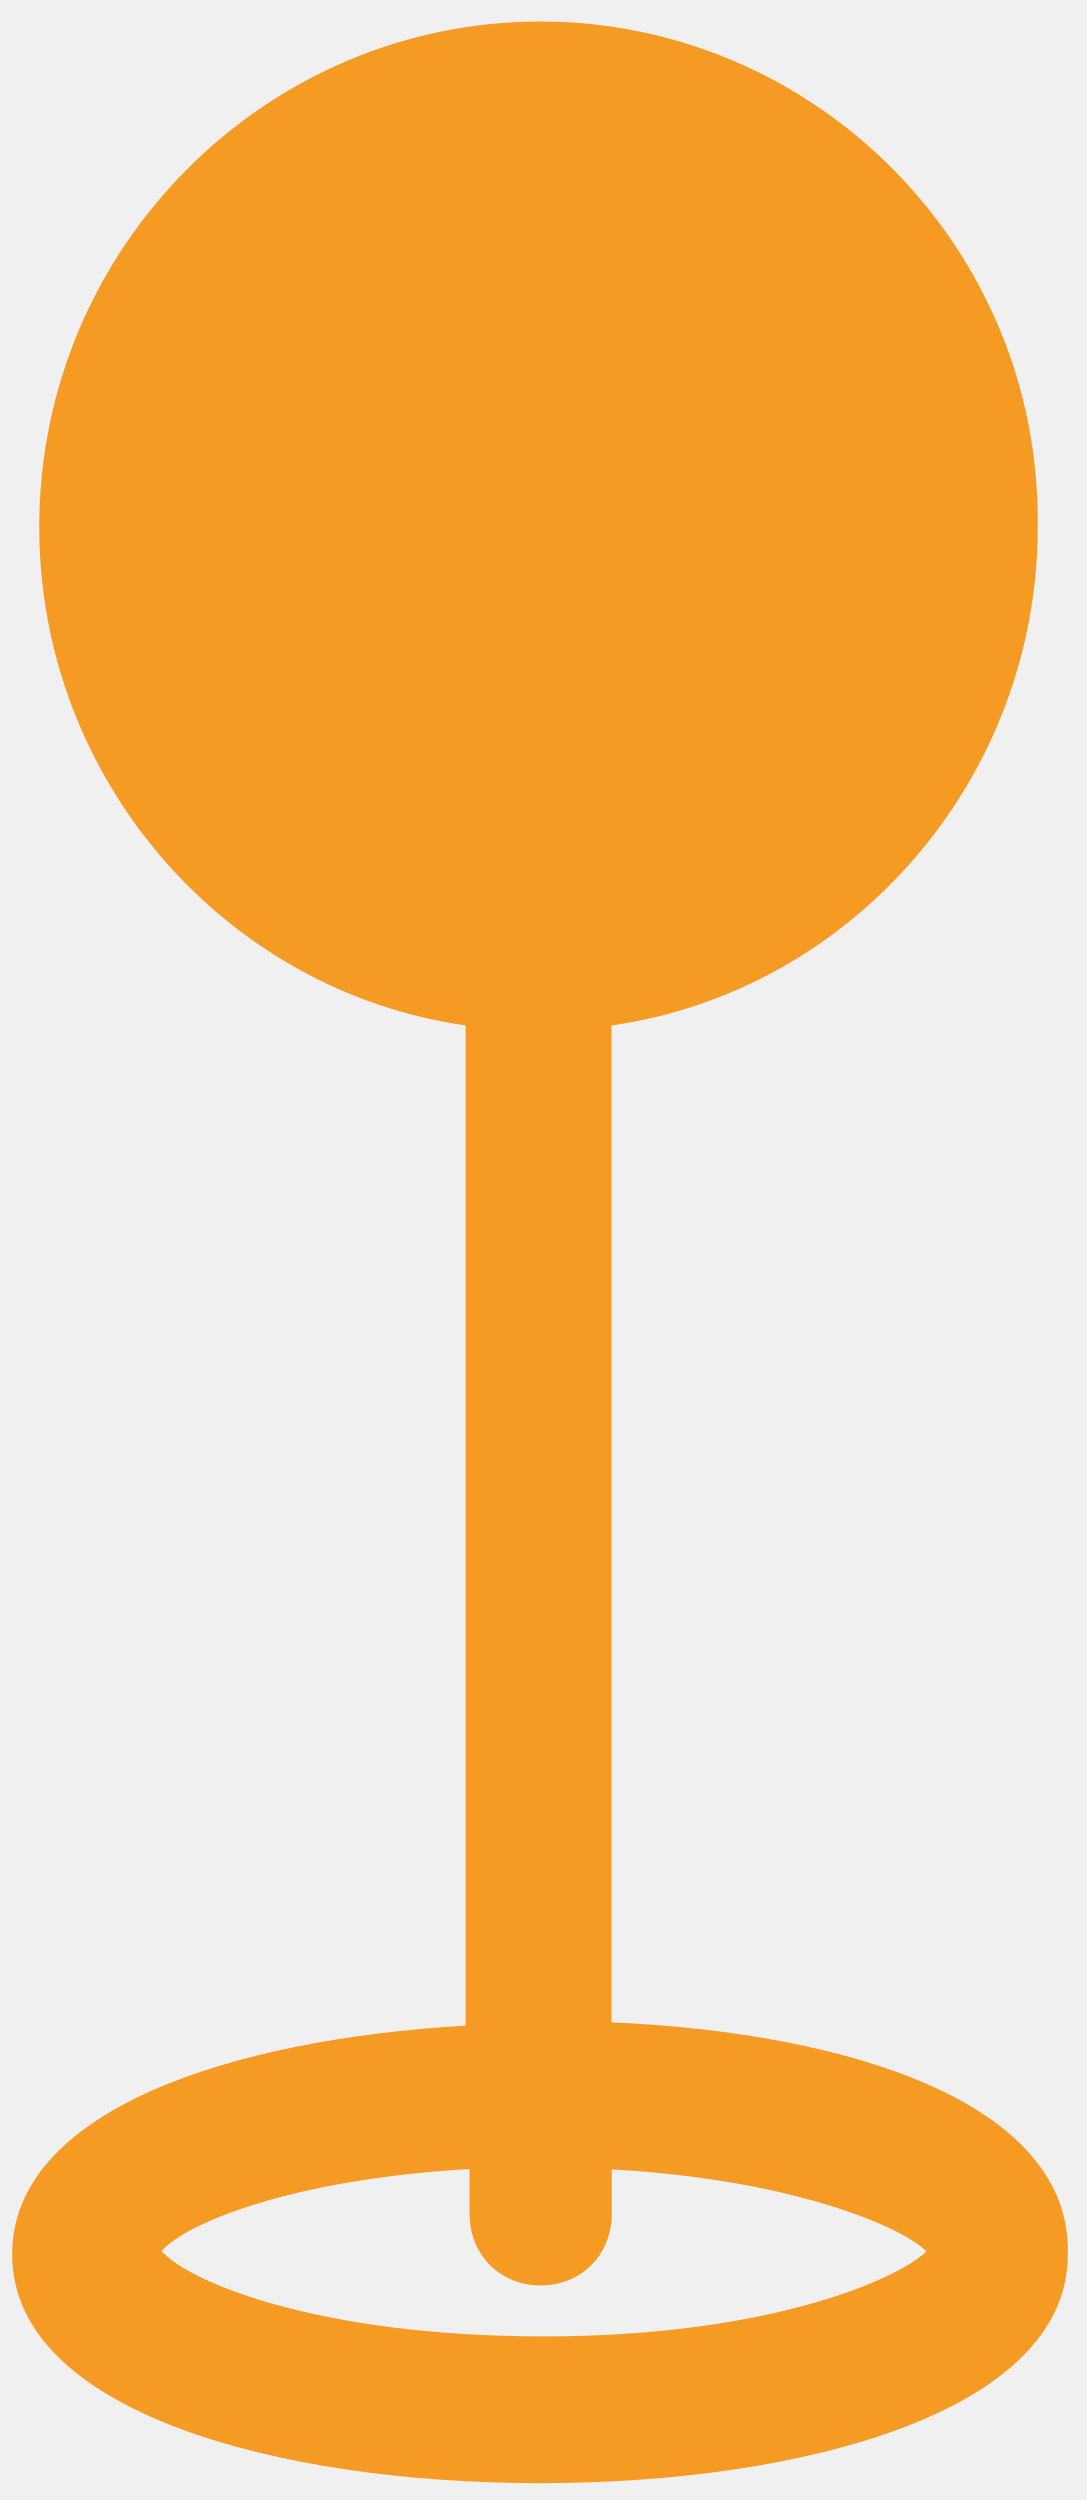
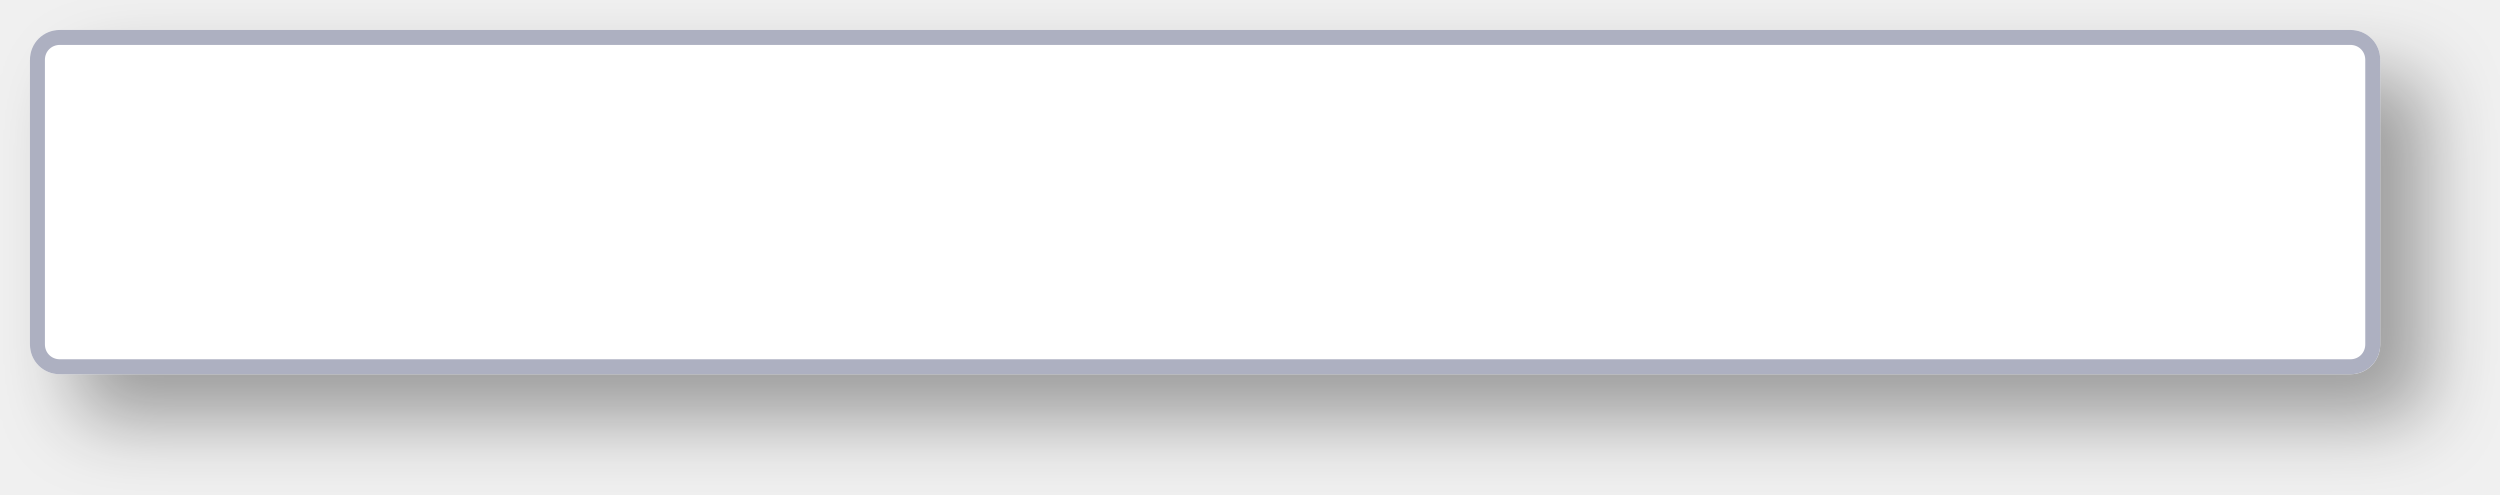
- <svg xmlns="http://www.w3.org/2000/svg" version="1.1" width="10px" height="23px">
-   <g transform="matrix(1 0 0 1 -663 -441 )">
-     <path d="M 9.824 20.741  C 9.861 19.36  7.839 18.701  5.625 18.606  L 5.625 9.434  C 7.835 9.121  9.547 7.173  9.547 4.848  C 9.578 2.272  7.492 0.198  4.971 0.198  C 2.45 0.198  0.361 2.272  0.361 4.848  C 0.361 7.173  2.073 9.121  4.284 9.434  L 4.284 18.636  C 2.104 18.762  0.112 19.422  0.112 20.741  C 0.112 22.185  2.542 22.845  4.968 22.845  C 7.398 22.845  9.824 22.185  9.824 20.741  Z M 8.523 20.713  C 8.273 20.961  7.091 21.495  5.005 21.495  C 2.919 21.495  1.736 20.992  1.486 20.71  C 1.705 20.458  2.669 20.05  4.32 19.955  L 4.32 20.366  C 4.32 20.744  4.6 21.026  4.974 21.026  C 5.348 21.026  5.628 20.744  5.628 20.366  L 5.628 19.958  C 7.309 20.053  8.307 20.492  8.523 20.713  Z " fill-rule="nonzero" fill="#f59a23" stroke="none" transform="matrix(1 0 0 1 663 441 )" />
+ <svg xmlns="http://www.w3.org/2000/svg" xmlns:xlink="http://www.w3.org/1999/xlink" version="1.1" width="167px" height="33px">
+   <defs>
+     <mask fill="white" id="clip1579">
+       <path d="M 0 21  L 0 2  C 0 0.88  0.88 0  2 0  L 155 0  C 156.12 0  157 0.88  157 2  L 157 21  C 157 22.12  156.12 23  155 23  L 100.545 23  L 2 23  C 0.88 23  0 22.12  0 21  Z " fill-rule="evenodd" />
+     </mask>
+     <filter x="672px" y="442px" width="167px" height="33px" filterUnits="userSpaceOnUse" id="filter1580">
+       <feOffset dx="3" dy="3" in="SourceAlpha" result="shadowOffsetInner" />
+       <feGaussianBlur stdDeviation="2.5" in="shadowOffsetInner" result="shadowGaussian" />
+       <feComposite in2="shadowGaussian" operator="atop" in="SourceAlpha" result="shadowComposite" />
+       <feColorMatrix type="matrix" values="0 0 0 0 0  0 0 0 0 0  0 0 0 0 0  0 0 0 0.349 0  " in="shadowComposite" />
+     </filter>
+     <g id="widget1581">
+       <path d="M 0 21  L 0 2  C 0 0.88  0.88 0  2 0  L 155 0  C 156.12 0  157 0.88  157 2  L 157 21  C 157 22.12  156.12 23  155 23  L 100.545 23  L 2 23  C 0.88 23  0 22.12  0 21  Z " fill-rule="nonzero" fill="#ffffff" stroke="none" transform="matrix(1 0 0 1 674 444 )" />
+       <path d="M 0 21  L 0 2  C 0 0.88  0.88 0  2 0  L 155 0  C 156.12 0  157 0.88  157 2  L 157 21  C 157 22.12  156.12 23  155 23  L 100.545 23  L 2 23  C 0.88 23  0 22.12  0 21  Z " stroke-width="2" stroke="#adb0c1" fill="none" transform="matrix(1 0 0 1 674 444 )" mask="url(#clip1579)" />
+     </g>
+   </defs>
+   <g transform="matrix(1 0 0 1 -672 -442 )">
+     <use xlink:href="#widget1581" filter="url(#filter1580)" />
+     <use xlink:href="#widget1581" />
  </g>
</svg>
